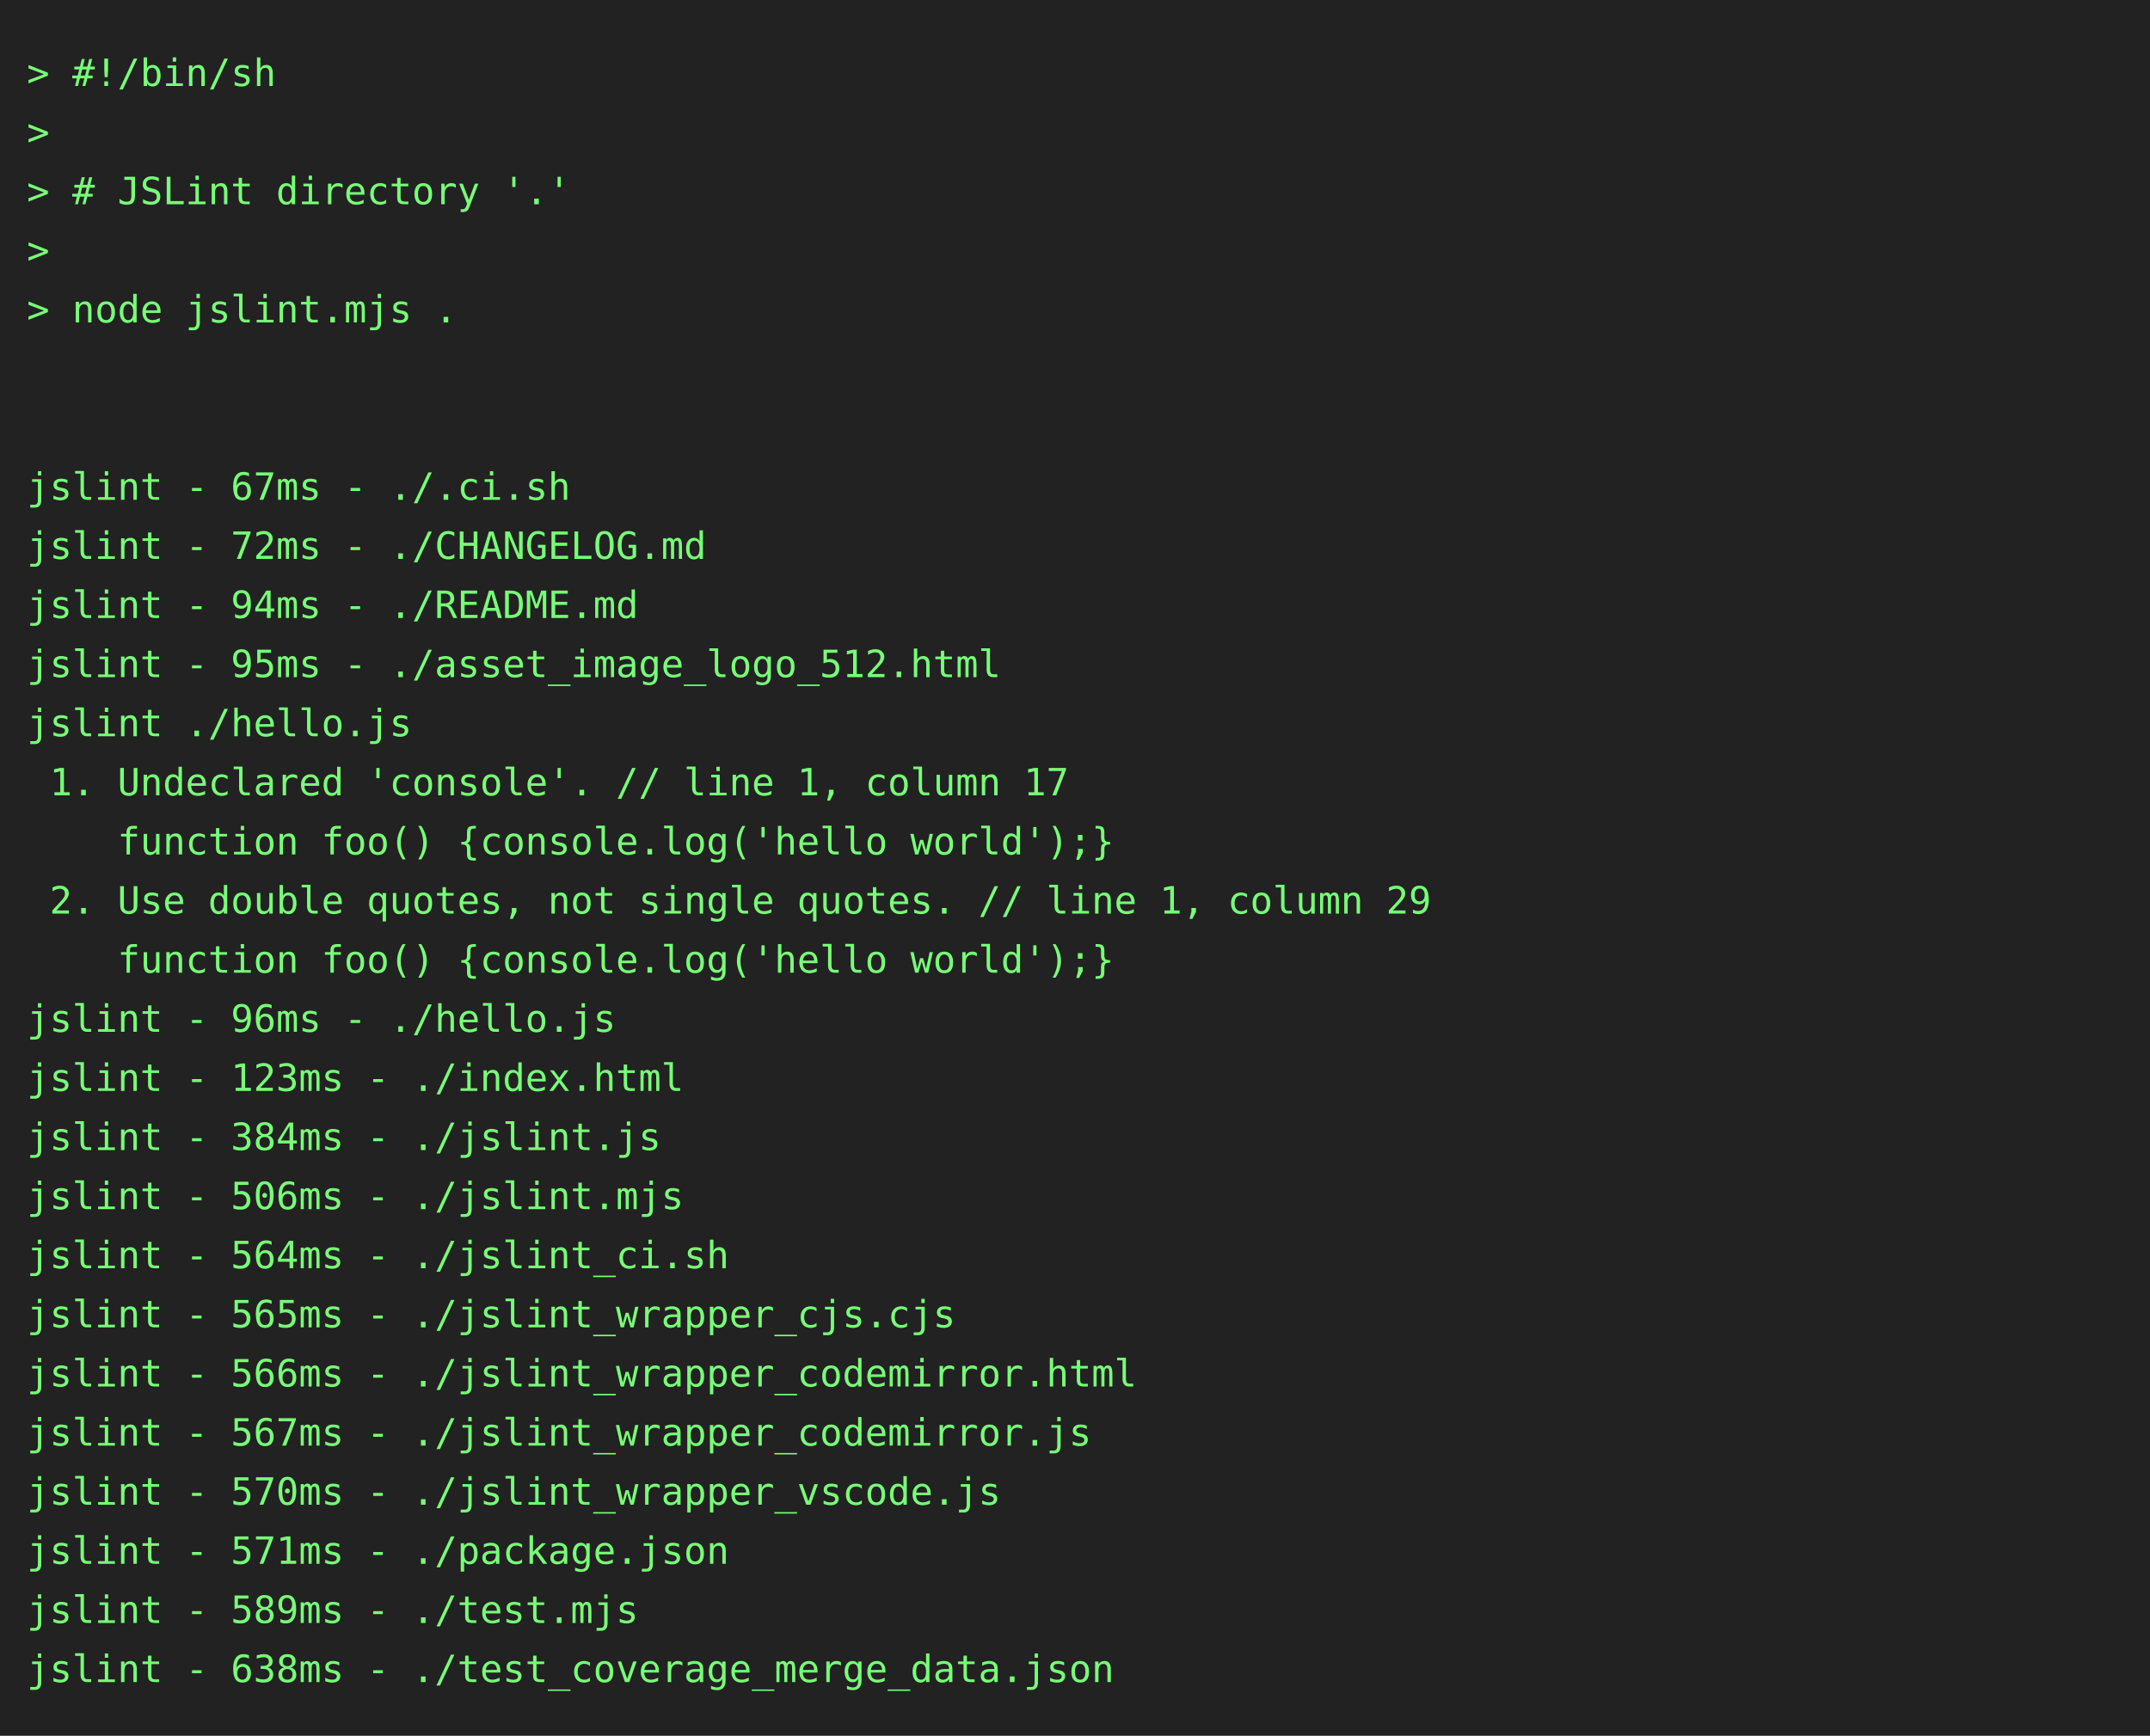
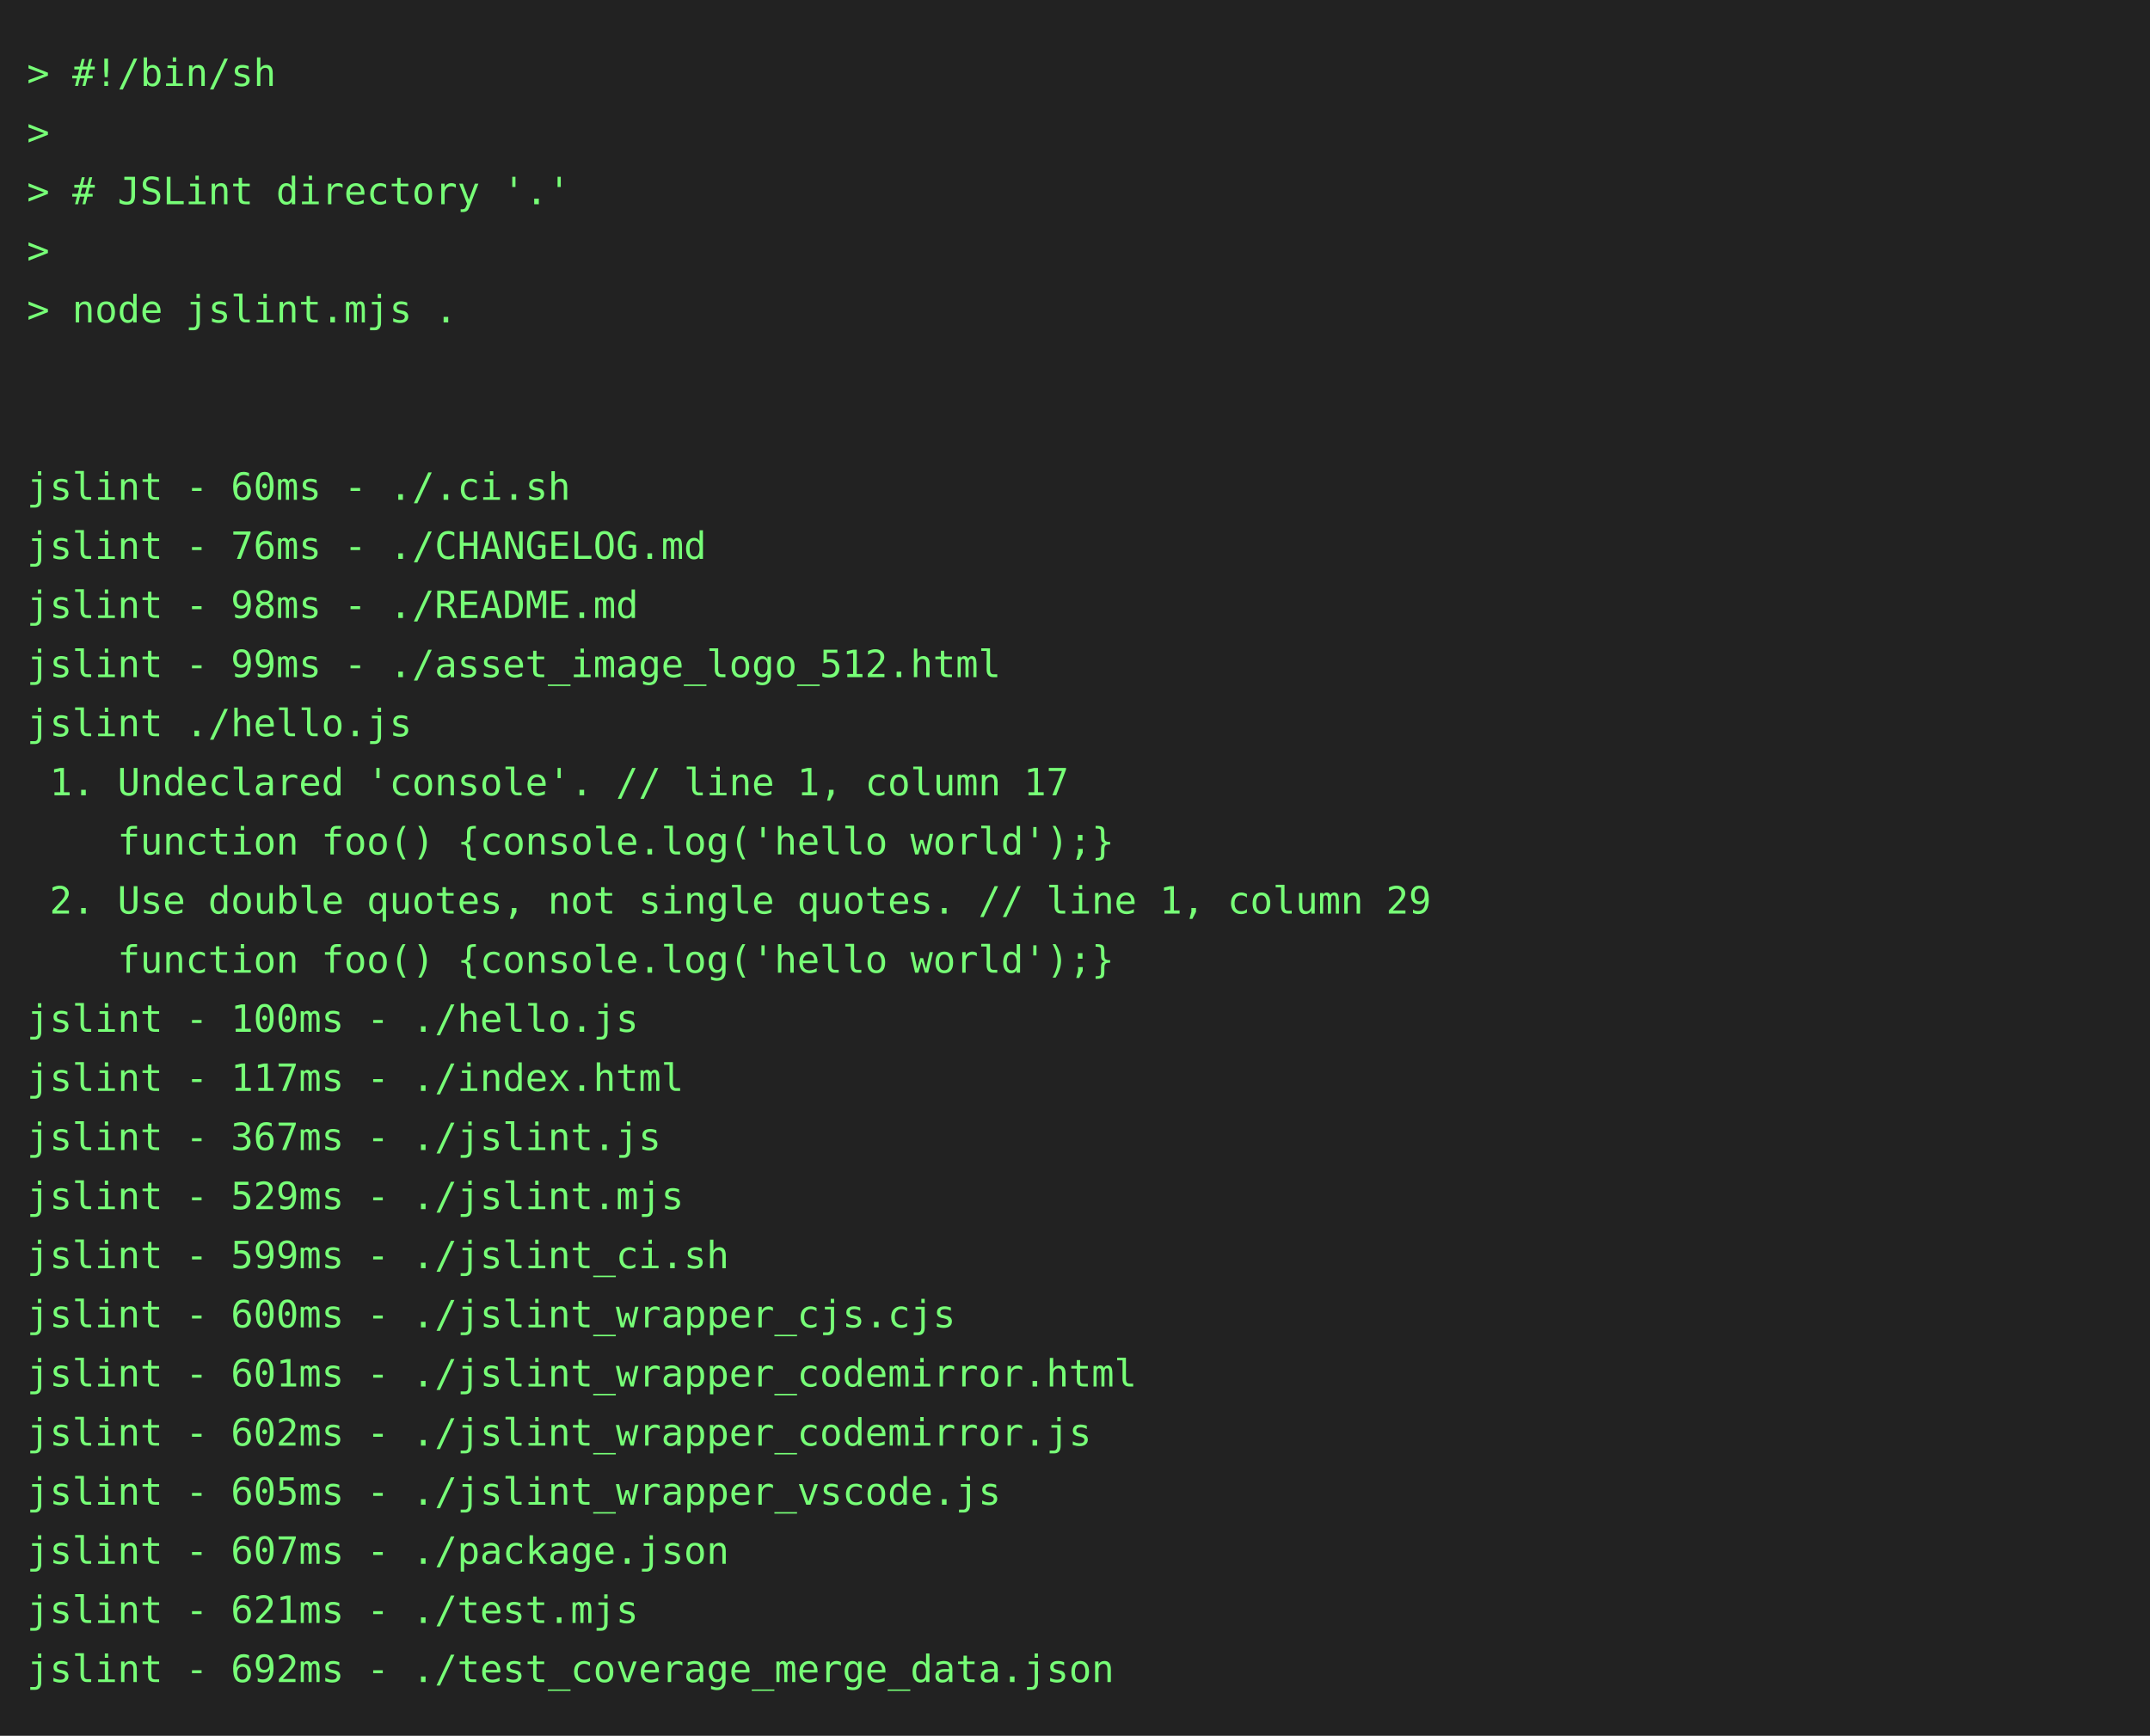
<svg xmlns="http://www.w3.org/2000/svg" height="646" width="800">
  <rect height="646" fill="#222" width="800" />
  <text fill="#7f7" font-family="consolas, menlo, monospace" font-size="14" xml:space="preserve">
    <tspan lengthAdjust="spacingAndGlyphs" textLength="768" x="10" y="32">&gt; #!/bin/sh                                                                                      </tspan>
    <tspan lengthAdjust="spacingAndGlyphs" textLength="768" x="10" y="54">&gt;                                                                                                </tspan>
    <tspan lengthAdjust="spacingAndGlyphs" textLength="768" x="10" y="76">&gt; # JSLint directory '.'                                                                         </tspan>
    <tspan lengthAdjust="spacingAndGlyphs" textLength="768" x="10" y="98">&gt;                                                                                                </tspan>
    <tspan lengthAdjust="spacingAndGlyphs" textLength="768" x="10" y="120">&gt; node jslint.mjs .                                                                              </tspan>
    <tspan lengthAdjust="spacingAndGlyphs" textLength="768" x="10" y="142">                                                                                                 </tspan>
    <tspan lengthAdjust="spacingAndGlyphs" textLength="768" x="10" y="164">                                                                                                 </tspan>
-     <tspan lengthAdjust="spacingAndGlyphs" textLength="768" x="10" y="186">jslint - 67ms - ./.ci.sh                                                                         </tspan>
-     <tspan lengthAdjust="spacingAndGlyphs" textLength="768" x="10" y="208">jslint - 72ms - ./CHANGELOG.md                                                                   </tspan>
-     <tspan lengthAdjust="spacingAndGlyphs" textLength="768" x="10" y="230">jslint - 94ms - ./README.md                                                                      </tspan>
-     <tspan lengthAdjust="spacingAndGlyphs" textLength="768" x="10" y="252">jslint - 95ms - ./asset_image_logo_512.html                                                      </tspan>
+     <tspan lengthAdjust="spacingAndGlyphs" textLength="768" x="10" y="186">jslint - 60ms - ./.ci.sh                                                                         </tspan>
+     <tspan lengthAdjust="spacingAndGlyphs" textLength="768" x="10" y="208">jslint - 76ms - ./CHANGELOG.md                                                                   </tspan>
+     <tspan lengthAdjust="spacingAndGlyphs" textLength="768" x="10" y="230">jslint - 98ms - ./README.md                                                                      </tspan>
+     <tspan lengthAdjust="spacingAndGlyphs" textLength="768" x="10" y="252">jslint - 99ms - ./asset_image_logo_512.html                                                      </tspan>
    <tspan lengthAdjust="spacingAndGlyphs" textLength="768" x="10" y="274">jslint ./hello.js                                                                                </tspan>
    <tspan lengthAdjust="spacingAndGlyphs" textLength="768" x="10" y="296"> 1. Undeclared 'console'. // line 1, column 17                                                   </tspan>
    <tspan lengthAdjust="spacingAndGlyphs" textLength="768" x="10" y="318">    function foo() {console.log('hello world');}                                                 </tspan>
    <tspan lengthAdjust="spacingAndGlyphs" textLength="768" x="10" y="340"> 2. Use double quotes, not single quotes. // line 1, column 29                                   </tspan>
    <tspan lengthAdjust="spacingAndGlyphs" textLength="768" x="10" y="362">    function foo() {console.log('hello world');}                                                 </tspan>
-     <tspan lengthAdjust="spacingAndGlyphs" textLength="768" x="10" y="384">jslint - 96ms - ./hello.js                                                                       </tspan>
-     <tspan lengthAdjust="spacingAndGlyphs" textLength="768" x="10" y="406">jslint - 123ms - ./index.html                                                                    </tspan>
-     <tspan lengthAdjust="spacingAndGlyphs" textLength="768" x="10" y="428">jslint - 384ms - ./jslint.js                                                                     </tspan>
-     <tspan lengthAdjust="spacingAndGlyphs" textLength="768" x="10" y="450">jslint - 506ms - ./jslint.mjs                                                                    </tspan>
-     <tspan lengthAdjust="spacingAndGlyphs" textLength="768" x="10" y="472">jslint - 564ms - ./jslint_ci.sh                                                                  </tspan>
-     <tspan lengthAdjust="spacingAndGlyphs" textLength="768" x="10" y="494">jslint - 565ms - ./jslint_wrapper_cjs.cjs                                                        </tspan>
-     <tspan lengthAdjust="spacingAndGlyphs" textLength="768" x="10" y="516">jslint - 566ms - ./jslint_wrapper_codemirror.html                                                </tspan>
-     <tspan lengthAdjust="spacingAndGlyphs" textLength="768" x="10" y="538">jslint - 567ms - ./jslint_wrapper_codemirror.js                                                  </tspan>
-     <tspan lengthAdjust="spacingAndGlyphs" textLength="768" x="10" y="560">jslint - 570ms - ./jslint_wrapper_vscode.js                                                      </tspan>
-     <tspan lengthAdjust="spacingAndGlyphs" textLength="768" x="10" y="582">jslint - 571ms - ./package.json                                                                  </tspan>
-     <tspan lengthAdjust="spacingAndGlyphs" textLength="768" x="10" y="604">jslint - 589ms - ./test.mjs                                                                      </tspan>
-     <tspan lengthAdjust="spacingAndGlyphs" textLength="768" x="10" y="626">jslint - 638ms - ./test_coverage_merge_data.json                                                 </tspan>
+     <tspan lengthAdjust="spacingAndGlyphs" textLength="768" x="10" y="384">jslint - 100ms - ./hello.js                                                                      </tspan>
+     <tspan lengthAdjust="spacingAndGlyphs" textLength="768" x="10" y="406">jslint - 117ms - ./index.html                                                                    </tspan>
+     <tspan lengthAdjust="spacingAndGlyphs" textLength="768" x="10" y="428">jslint - 367ms - ./jslint.js                                                                     </tspan>
+     <tspan lengthAdjust="spacingAndGlyphs" textLength="768" x="10" y="450">jslint - 529ms - ./jslint.mjs                                                                    </tspan>
+     <tspan lengthAdjust="spacingAndGlyphs" textLength="768" x="10" y="472">jslint - 599ms - ./jslint_ci.sh                                                                  </tspan>
+     <tspan lengthAdjust="spacingAndGlyphs" textLength="768" x="10" y="494">jslint - 600ms - ./jslint_wrapper_cjs.cjs                                                        </tspan>
+     <tspan lengthAdjust="spacingAndGlyphs" textLength="768" x="10" y="516">jslint - 601ms - ./jslint_wrapper_codemirror.html                                                </tspan>
+     <tspan lengthAdjust="spacingAndGlyphs" textLength="768" x="10" y="538">jslint - 602ms - ./jslint_wrapper_codemirror.js                                                  </tspan>
+     <tspan lengthAdjust="spacingAndGlyphs" textLength="768" x="10" y="560">jslint - 605ms - ./jslint_wrapper_vscode.js                                                      </tspan>
+     <tspan lengthAdjust="spacingAndGlyphs" textLength="768" x="10" y="582">jslint - 607ms - ./package.json                                                                  </tspan>
+     <tspan lengthAdjust="spacingAndGlyphs" textLength="768" x="10" y="604">jslint - 621ms - ./test.mjs                                                                      </tspan>
+     <tspan lengthAdjust="spacingAndGlyphs" textLength="768" x="10" y="626">jslint - 692ms - ./test_coverage_merge_data.json                                                 </tspan>
  </text>
</svg>
